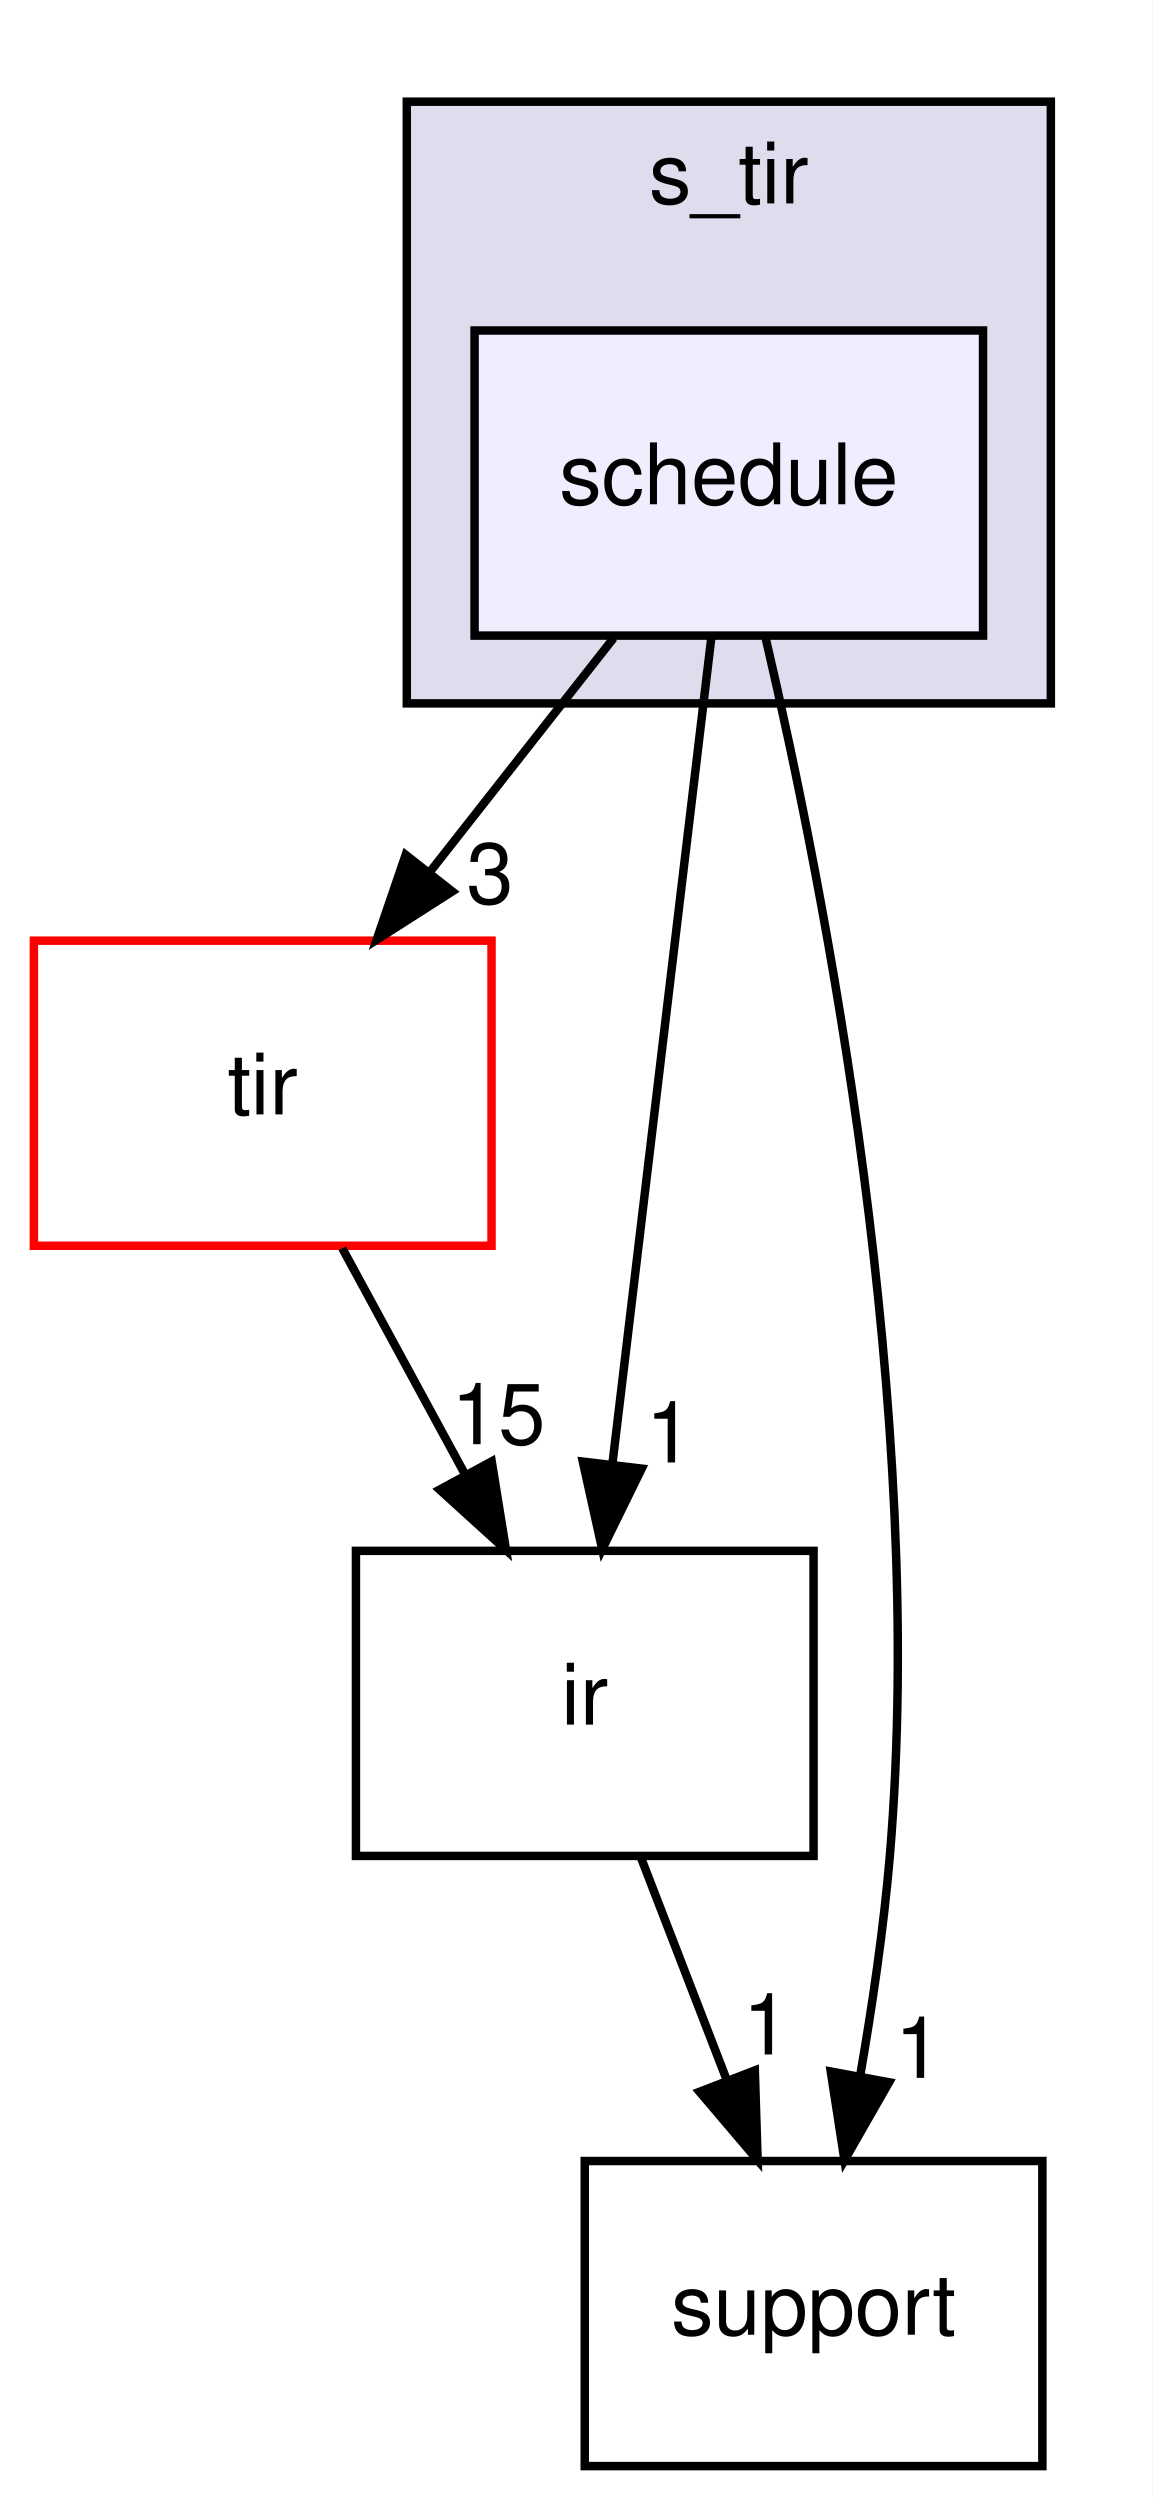
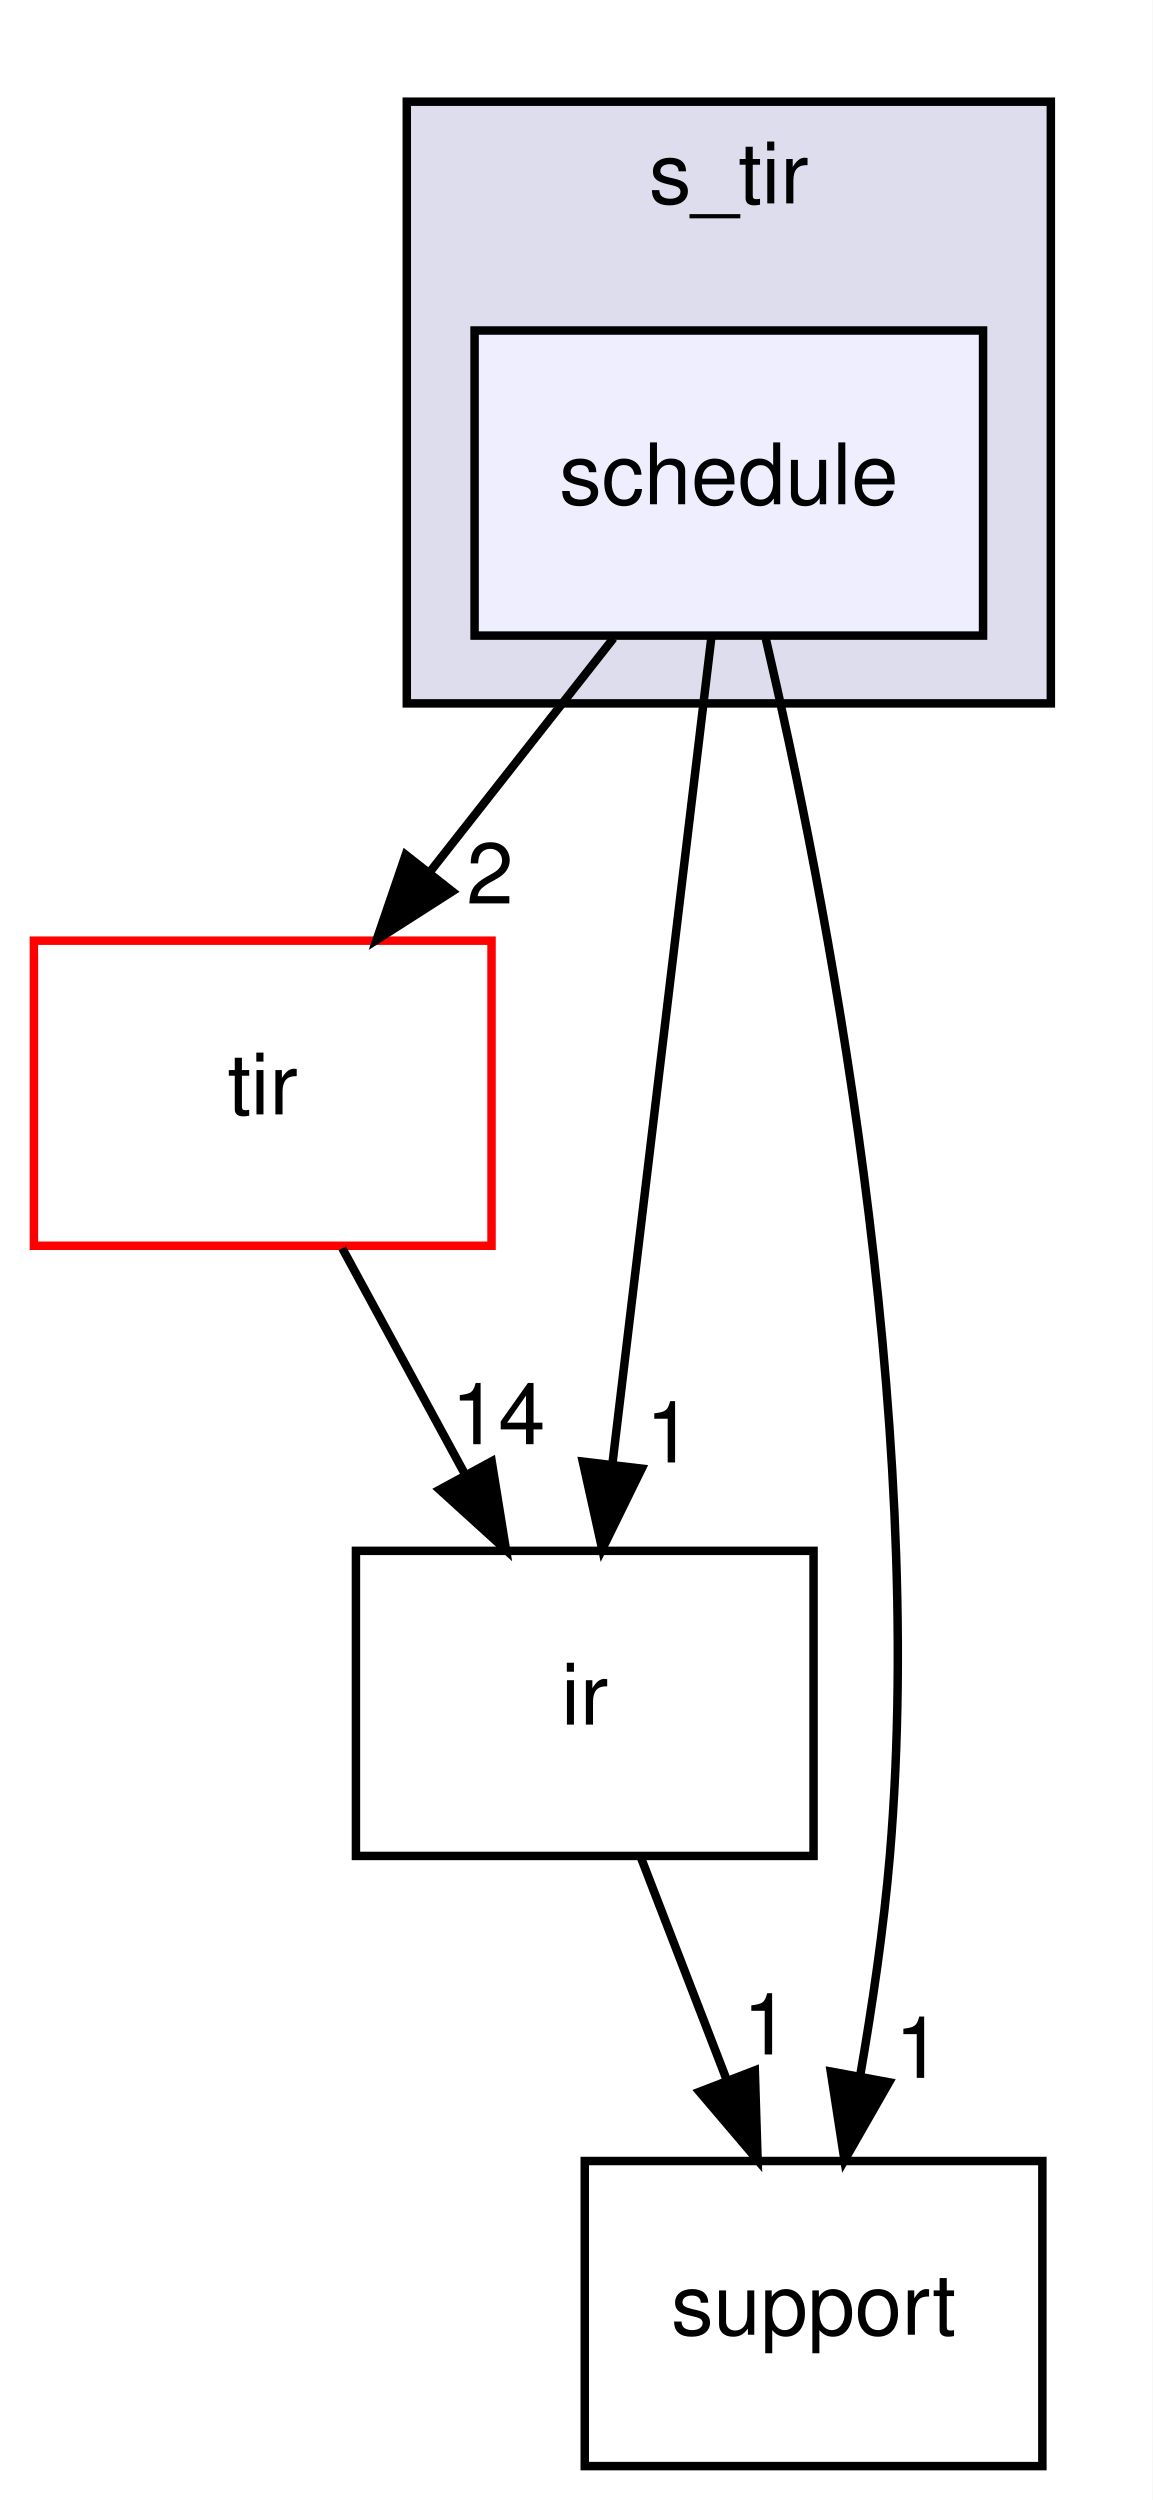
<svg xmlns="http://www.w3.org/2000/svg" xmlns:xlink="http://www.w3.org/1999/xlink" width="136pt" height="295pt" viewBox="0.00 0.00 136.00 295.00">
  <g id="graph0" class="graph" transform="scale(1 1) rotate(0) translate(4 291)">
    <polygon fill="white" stroke="transparent" points="-4,4 -4,-291 132,-291 132,4 -4,4" />
    <g id="clust1" class="cluster">
      <g id="a_clust1">
        <a xlink:href="dir_1b9eee6a331f25f7234a59b5be6cf0c3.html" target="_top" xlink:title="s_tir">
          <polygon fill="#ddddee" stroke="black" points="44,-208 44,-279 120,-279 120,-208 44,-208" />
          <text text-anchor="middle" x="82" y="-267" font-family="Helvetica,sans-Serif" font-size="10.00">s_tir</text>
        </a>
      </g>
    </g>
    <g id="node1" class="node">
      <g id="a_node1">
        <a xlink:href="dir_81fd64b74651fd86d9cab2ecab5f7eda.html" target="_top" xlink:title="schedule">
          <polygon fill="#eeeeff" stroke="black" points="112,-252 52,-252 52,-216 112,-216 112,-252" />
          <text text-anchor="middle" x="82" y="-231.5" font-family="Helvetica,sans-Serif" font-size="10.00">schedule</text>
        </a>
      </g>
    </g>
    <g id="node2" class="node">
      <g id="a_node2">
        <a xlink:href="dir_72c2f11201cd7636dc7624de0754daa5.html" target="_top" xlink:title="tir">
          <polygon fill="white" stroke="red" points="54,-180 0,-180 0,-144 54,-144 54,-180" />
          <text text-anchor="middle" x="27" y="-159.5" font-family="Helvetica,sans-Serif" font-size="10.00">tir</text>
        </a>
      </g>
    </g>
    <g id="edge1" class="edge">
      <path fill="none" stroke="black" d="M68.4,-215.7C61.88,-207.39 53.93,-197.28 46.75,-188.14" />
      <polygon fill="black" stroke="black" points="49.37,-185.81 40.44,-180.1 43.87,-190.13 49.37,-185.81" />
      <g id="a_edge1-headlabel">
-         <a xlink:href="dir_000027_000005.html" target="_top" xlink:title="3">
-           <text text-anchor="middle" x="53.82" y="-184.38" font-family="Helvetica,sans-Serif" font-size="10.00">3</text>
+         <a xlink:href="dir_000027_000006.html" target="_top" xlink:title="2">
+           <text text-anchor="middle" x="53.82" y="-184.38" font-family="Helvetica,sans-Serif" font-size="10.00">2</text>
        </a>
      </g>
    </g>
    <g id="node3" class="node">
      <g id="a_node3">
        <a xlink:href="dir_dc867ff9a37cad1764f1670dc7eba6c1.html" target="_top" xlink:title="ir">
          <polygon fill="none" stroke="black" points="92,-108 38,-108 38,-72 92,-72 92,-108" />
          <text text-anchor="middle" x="65" y="-87.5" font-family="Helvetica,sans-Serif" font-size="10.00">ir</text>
        </a>
      </g>
    </g>
    <g id="edge2" class="edge">
      <path fill="none" stroke="black" d="M79.95,-215.87C77.05,-191.67 71.73,-147.21 68.28,-118.39" />
      <polygon fill="black" stroke="black" points="71.72,-117.7 67.06,-108.19 64.77,-118.53 71.72,-117.7" />
      <g id="a_edge2-headlabel">
        <a xlink:href="dir_000027_000003.html" target="_top" xlink:title="1">
          <text text-anchor="middle" x="74.97" y="-118.43" font-family="Helvetica,sans-Serif" font-size="10.00">1</text>
        </a>
      </g>
    </g>
    <g id="node4" class="node">
      <g id="a_node4">
        <a xlink:href="dir_fb1b1bc11a768ab8cf63a96a73170118.html" target="_top" xlink:title="support">
          <polygon fill="none" stroke="black" points="119,-36 65,-36 65,0 119,0 119,-36" />
          <text text-anchor="middle" x="92" y="-15.5" font-family="Helvetica,sans-Serif" font-size="10.00">support</text>
        </a>
      </g>
    </g>
    <g id="edge3" class="edge">
      <path fill="none" stroke="black" d="M86.36,-215.65C93.25,-186.18 105.42,-124.45 101,-72 100.28,-63.5 98.93,-54.31 97.49,-46.01" />
      <polygon fill="black" stroke="black" points="100.91,-45.29 95.65,-36.09 94.03,-46.56 100.91,-45.29" />
      <g id="a_edge3-headlabel">
        <a xlink:href="dir_000027_000032.html" target="_top" xlink:title="1">
          <text text-anchor="middle" x="104.36" y="-45.81" font-family="Helvetica,sans-Serif" font-size="10.00">1</text>
        </a>
      </g>
    </g>
    <g id="edge5" class="edge">
      <path fill="none" stroke="black" d="M36.39,-143.7C40.76,-135.64 46.06,-125.89 50.9,-116.98" />
      <polygon fill="black" stroke="black" points="54.02,-118.56 55.71,-108.1 47.87,-115.22 54.02,-118.56" />
      <g id="a_edge5-headlabel">
-         <a xlink:href="dir_000005_000003.html" target="_top" xlink:title="15">
-           <text text-anchor="middle" x="54.8" y="-120.58" font-family="Helvetica,sans-Serif" font-size="10.00">15</text>
+         <a xlink:href="dir_000006_000003.html" target="_top" xlink:title="14">
+           <text text-anchor="middle" x="54.8" y="-120.58" font-family="Helvetica,sans-Serif" font-size="10.00">14</text>
        </a>
      </g>
    </g>
    <g id="edge4" class="edge">
      <path fill="none" stroke="black" d="M71.67,-71.7C74.71,-63.81 78.38,-54.3 81.76,-45.55" />
      <polygon fill="black" stroke="black" points="85.07,-46.69 85.4,-36.1 78.54,-44.17 85.07,-46.69" />
      <g id="a_edge4-headlabel">
        <a xlink:href="dir_000003_000032.html" target="_top" xlink:title="1">
          <text text-anchor="middle" x="86.42" y="-48.57" font-family="Helvetica,sans-Serif" font-size="10.00">1</text>
        </a>
      </g>
    </g>
  </g>
</svg>
